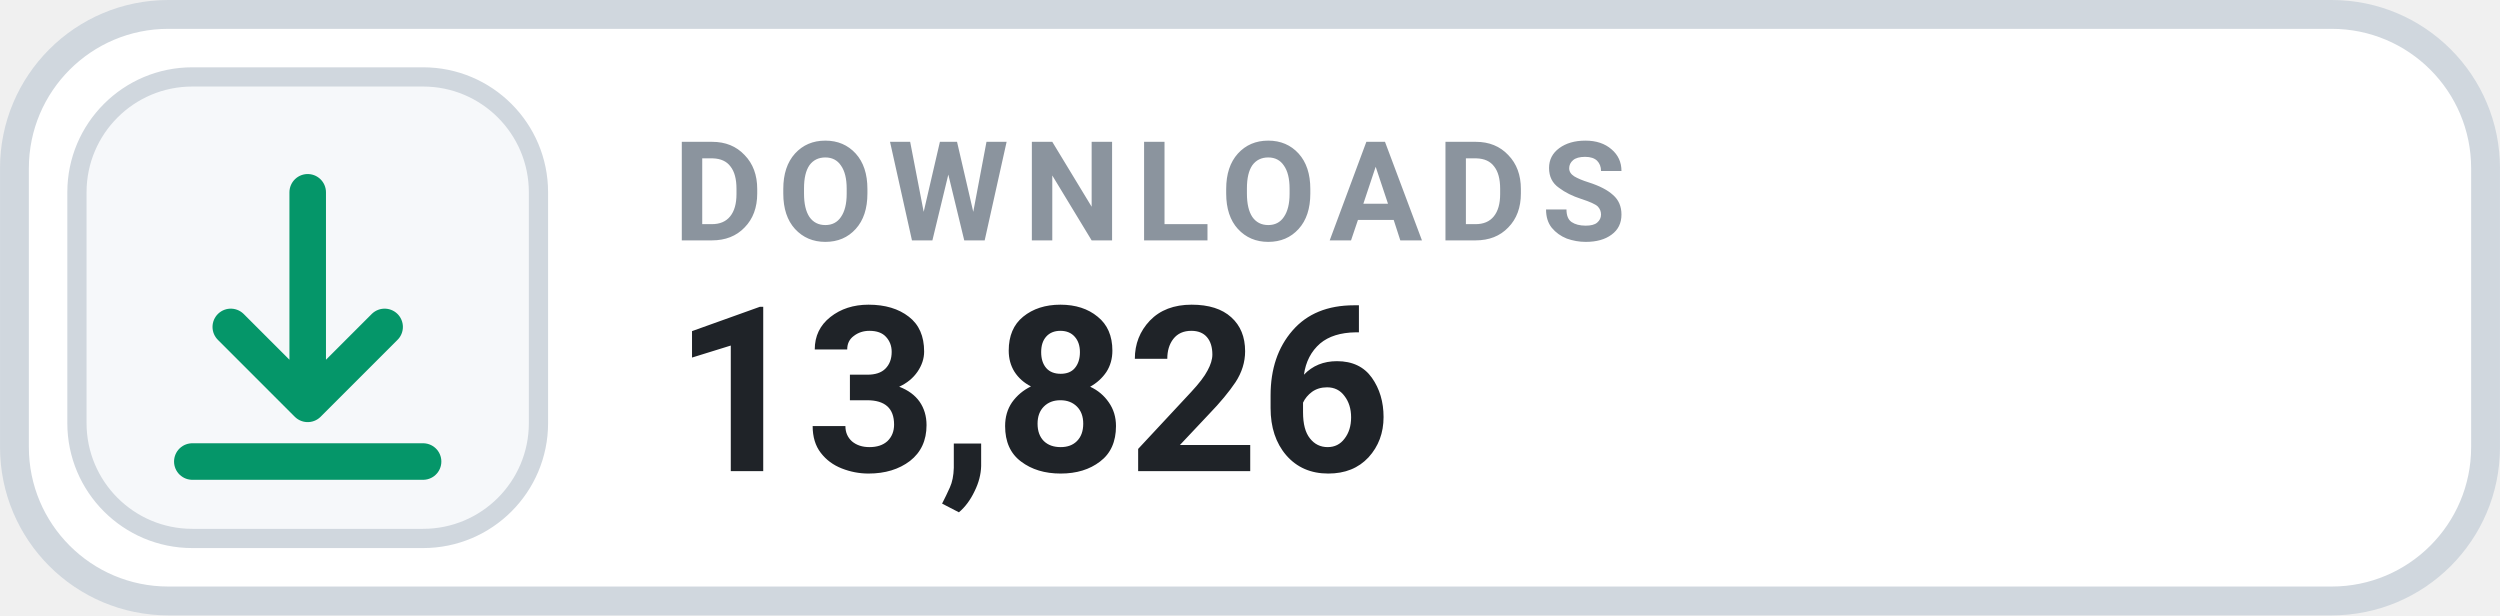
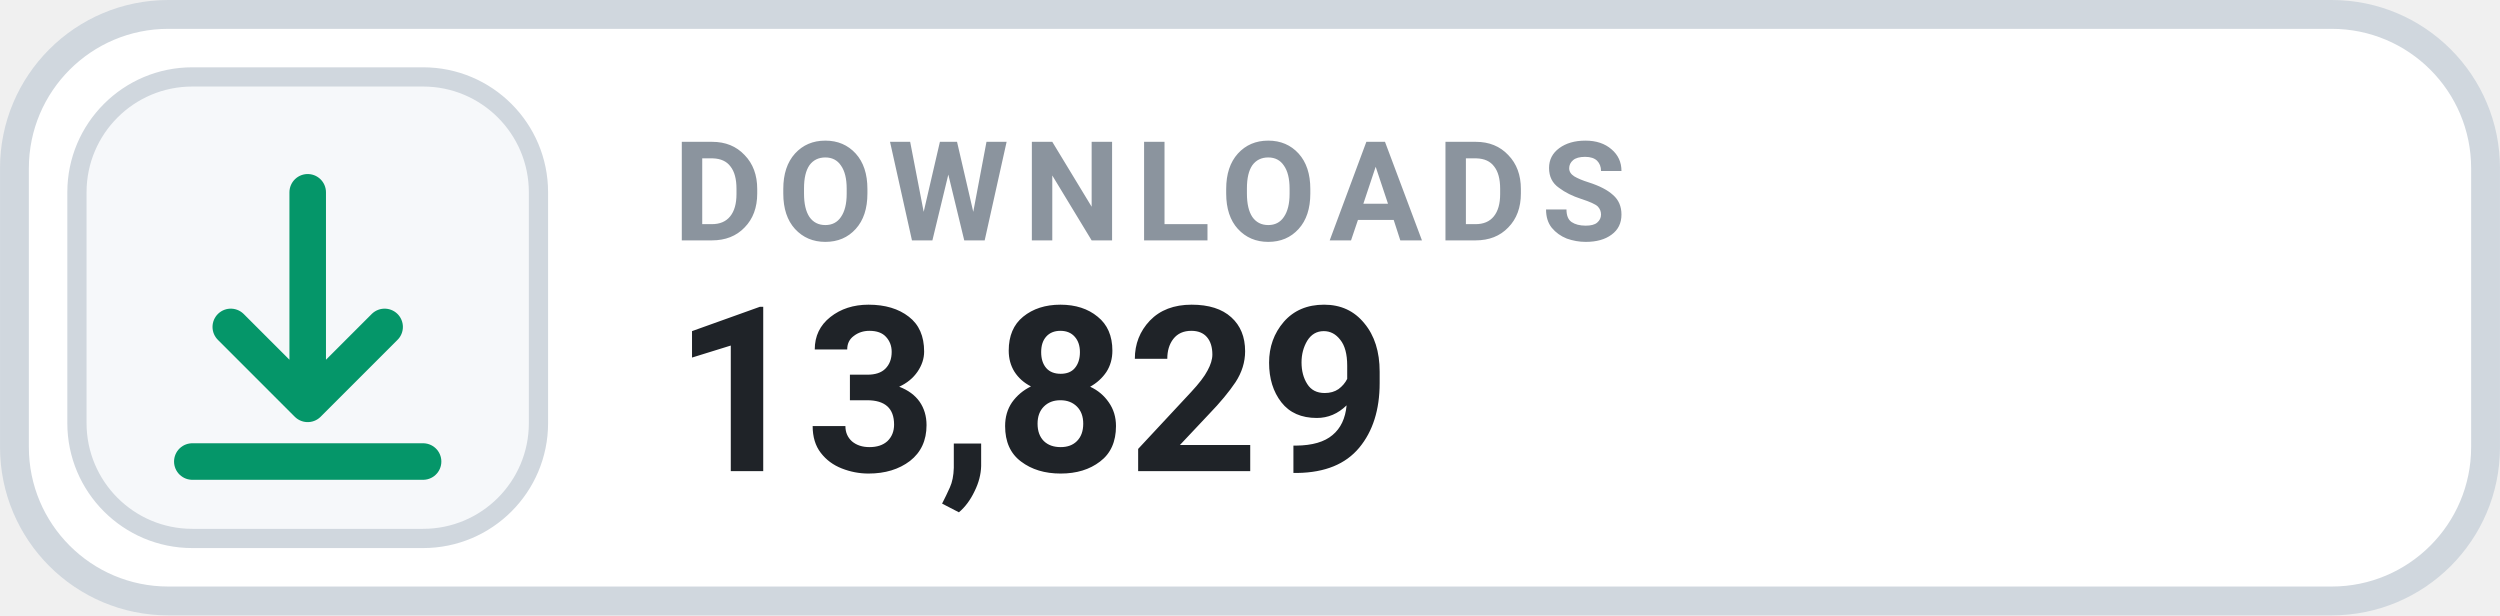
- <svg xmlns="http://www.w3.org/2000/svg" width="126" height="31.015" viewBox="0 0 130 32" role="img" aria-label="DOWNLOADS 13,826">
+ <svg xmlns="http://www.w3.org/2000/svg" width="126" height="31.015" viewBox="0 0 130 32" role="img" aria-label="DOWNLOADS 13,829">
  <rect x=".75" y=".75" width="128.5" height="30.5" rx="8" fill="#FFFFFF" stroke="#D0D7DE" stroke-width="1.5" />
  <rect x="4" y="4" width="24" height="24" rx="6" fill="#F6F8FA" stroke="#D0D7DE" stroke-width="1" />
  <g transform="translate(16 16)" style="color:#059669;">
    <path d="M0 -6 v11 m0 0 l4 -4 m-4 4 l-4 -4 M-6 8 h12" fill="none" stroke="currentColor" stroke-width="1.9" stroke-linecap="round" stroke-linejoin="round" />
  </g>
  <text x="35" y="12.5" fill="#8B949E" font-family="-apple-system,BlinkMacSystemFont,'Segoe UI',Roboto,Helvetica,Arial,sans-serif" font-size="7.2" font-weight="700" letter-spacing=".75">DOWNLOADS</text>
-   <text x="35" y="24.5" fill="#1F2328" font-family="-apple-system,BlinkMacSystemFont,'Segoe UI',Roboto,Helvetica,Arial,sans-serif" font-size="12" font-weight="700">13,826</text>
+   <text x="35" y="24.5" fill="#1F2328" font-family="-apple-system,BlinkMacSystemFont,'Segoe UI',Roboto,Helvetica,Arial,sans-serif" font-size="12" font-weight="700">13,829</text>
</svg>
